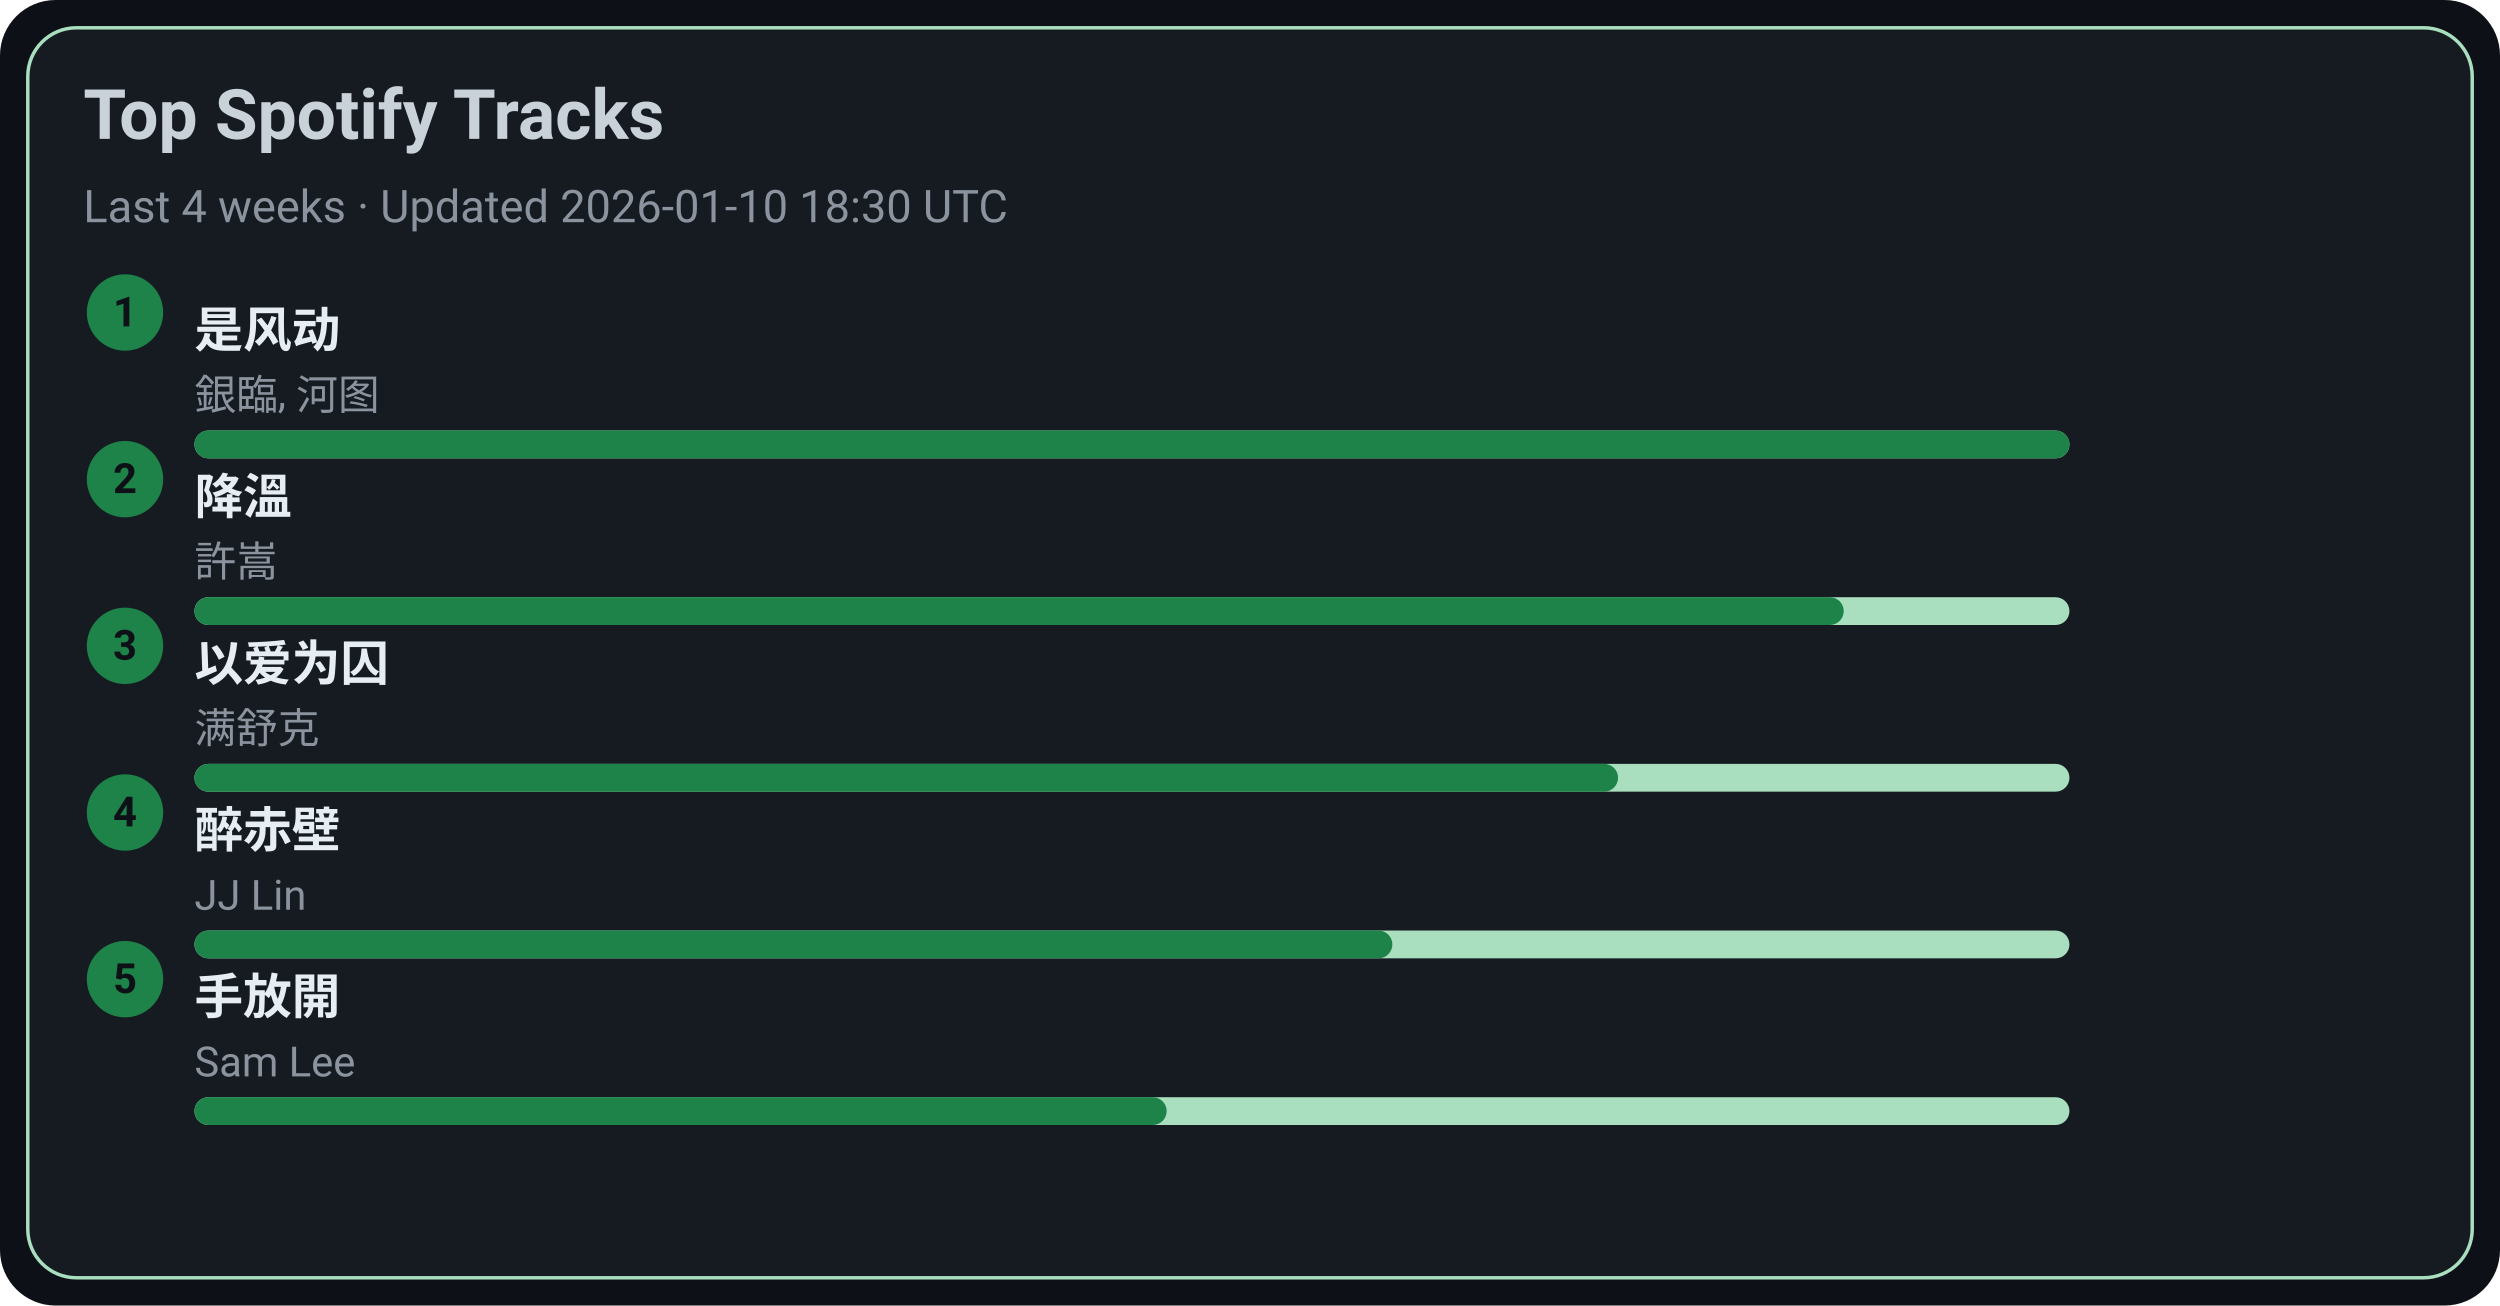
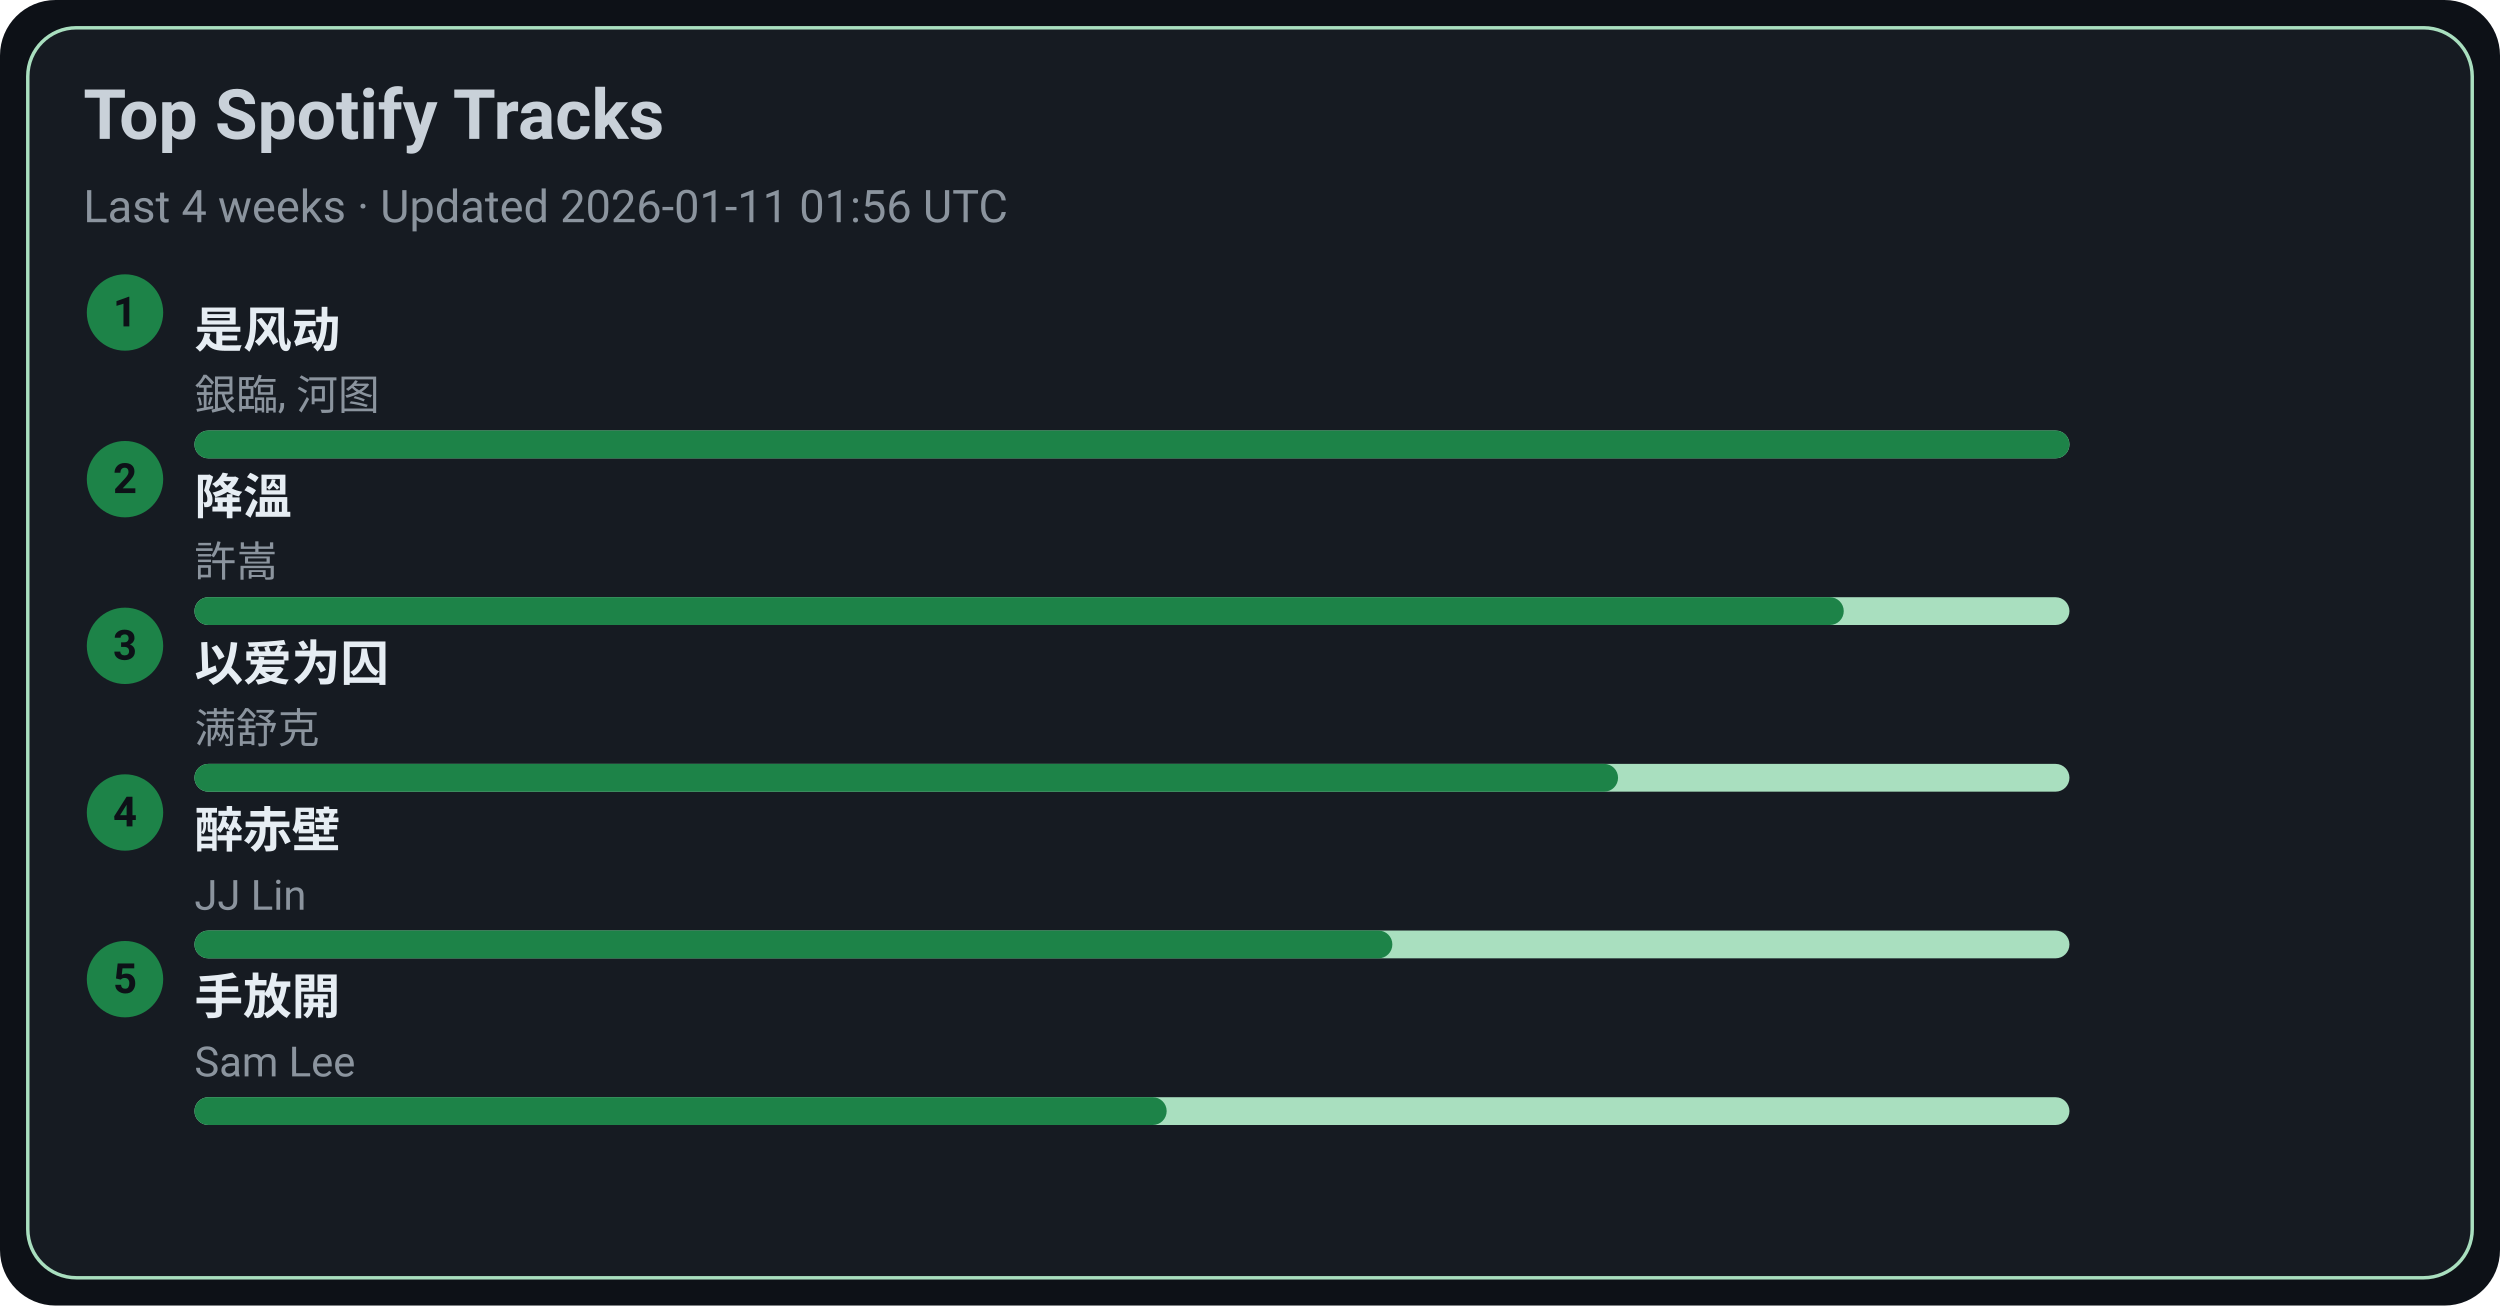
<svg xmlns="http://www.w3.org/2000/svg" width="720" height="376" viewBox="0 0 720 376">
  <style>text{font-family:-apple-system,BlinkMacSystemFont,Segoe UI,Roboto,Ubuntu,Helvetica Neue,Arial,Noto Sans,sans-serif}</style>
  <rect width="720" height="376" rx="16" fill="#0d1117" />
  <rect x="8" y="8" width="704" height="360" rx="14" fill="#161b22" stroke="#A9DFBF" />
  <text x="24" y="40" font-size="20" fill="#c9d1d9" font-weight="600">Top Spotify Tracks</text>
-   <text x="24" y="64" font-size="13" fill="#8b949e">Last 4 weeks · Updated 2026-01-10 18:30 UTC</text>
+   <text x="24" y="64" font-size="13" fill="#8b949e">Last 4 weeks · Updated 2026-01-11 01:56 UTC</text>
  <circle cx="36" cy="90" r="11" fill="#1D8348" />
  <text x="36" y="94" text-anchor="middle" font-size="12" fill="#0d1117" font-weight="700">1</text>
  <a href="https://open.spotify.com/track/3lePQ8c4jq7bTePsXEmslh" target="_blank" rel="noopener noreferrer">
    <text x="56" y="100" font-size="14" fill="#e6edf3" font-weight="600">是风动</text>
  </a>
  <text x="56" y="118" font-size="12" fill="#8b949e">銀臨, 河图</text>
  <rect x="56" y="124" width="540" height="8" rx="4" fill="#A9DFBF" />
  <rect x="56" y="124" width="540" height="8" rx="4" fill="#1D8348" />
  <circle cx="36" cy="138" r="11" fill="#1D8348" />
  <text x="36" y="142" text-anchor="middle" font-size="12" fill="#0d1117" font-weight="700">2</text>
  <a href="https://open.spotify.com/track/2q9uhrOfyOnBa3oWR1PfYT" target="_blank" rel="noopener noreferrer">
    <text x="56" y="148" font-size="14" fill="#e6edf3" font-weight="600">降溫</text>
  </a>
  <text x="56" y="166" font-size="12" fill="#8b949e">許嵩</text>
  <rect x="56" y="172" width="540" height="8" rx="4" fill="#A9DFBF" />
  <rect x="56" y="172" width="475" height="8" rx="4" fill="#1D8348" />
  <circle cx="36" cy="186" r="11" fill="#1D8348" />
  <text x="36" y="190" text-anchor="middle" font-size="12" fill="#0d1117" font-weight="700">3</text>
  <a href="https://open.spotify.com/track/0RW2LEfGQK5BaIho6sSLqf" target="_blank" rel="noopener noreferrer">
    <text x="56" y="196" font-size="14" fill="#e6edf3" font-weight="600">以爱为囚</text>
  </a>
  <text x="56" y="214" font-size="12" fill="#8b949e">满舒克</text>
  <rect x="56" y="220" width="540" height="8" rx="4" fill="#A9DFBF" />
  <rect x="56" y="220" width="410" height="8" rx="4" fill="#1D8348" />
  <circle cx="36" cy="234" r="11" fill="#1D8348" />
  <text x="36" y="238" text-anchor="middle" font-size="12" fill="#0d1117" font-weight="700">4</text>
  <a href="https://open.spotify.com/track/69lAYqbyHL1A0gctdLd9WV" target="_blank" rel="noopener noreferrer">
    <text x="56" y="244" font-size="14" fill="#e6edf3" font-weight="600">醉赤壁</text>
  </a>
  <text x="56" y="262" font-size="12" fill="#8b949e">JJ Lin</text>
  <rect x="56" y="268" width="540" height="8" rx="4" fill="#A9DFBF" />
  <rect x="56" y="268" width="345" height="8" rx="4" fill="#1D8348" />
  <circle cx="36" cy="282" r="11" fill="#1D8348" />
  <text x="36" y="286" text-anchor="middle" font-size="12" fill="#0d1117" font-weight="700">5</text>
  <a href="https://open.spotify.com/track/2Dd9EXYXI2NNrLG61OtWQv" target="_blank" rel="noopener noreferrer">
    <text x="56" y="292" font-size="14" fill="#e6edf3" font-weight="600">手放開</text>
  </a>
  <text x="56" y="310" font-size="12" fill="#8b949e">Sam Lee</text>
  <rect x="56" y="316" width="540" height="8" rx="4" fill="#A9DFBF" />
  <rect x="56" y="316" width="280" height="8" rx="4" fill="#1D8348" />
</svg>
